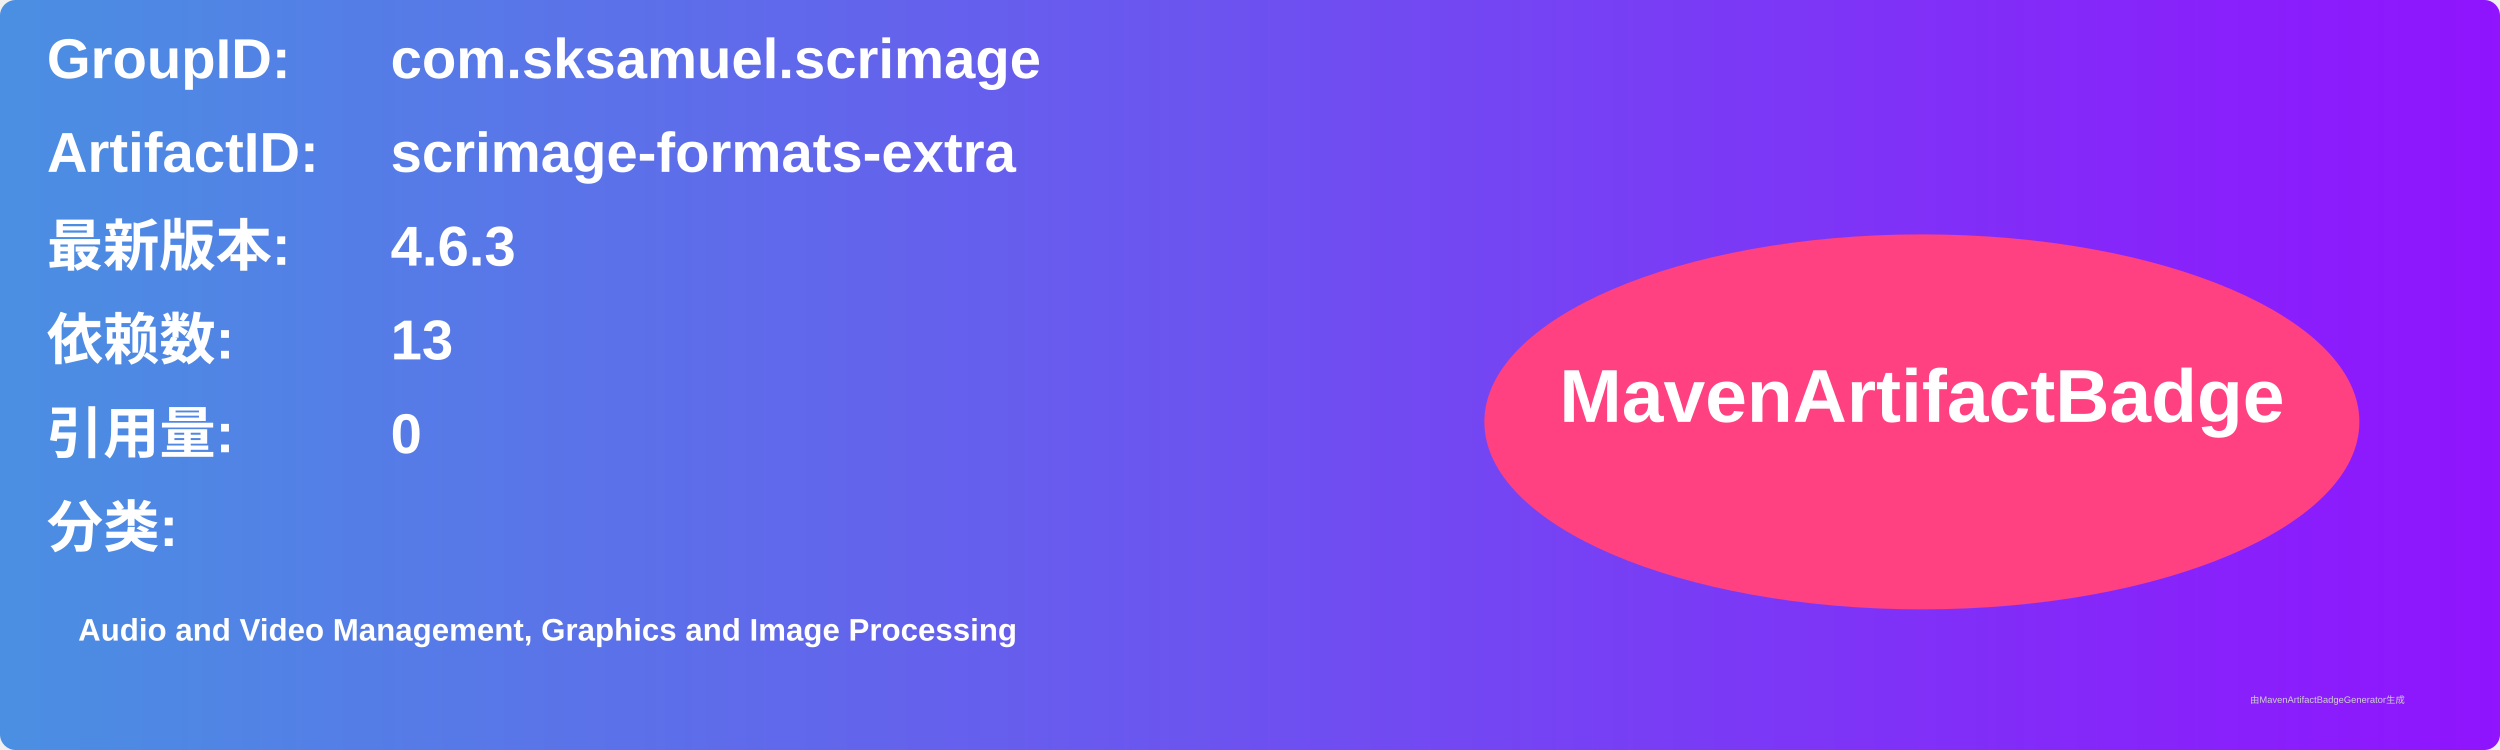
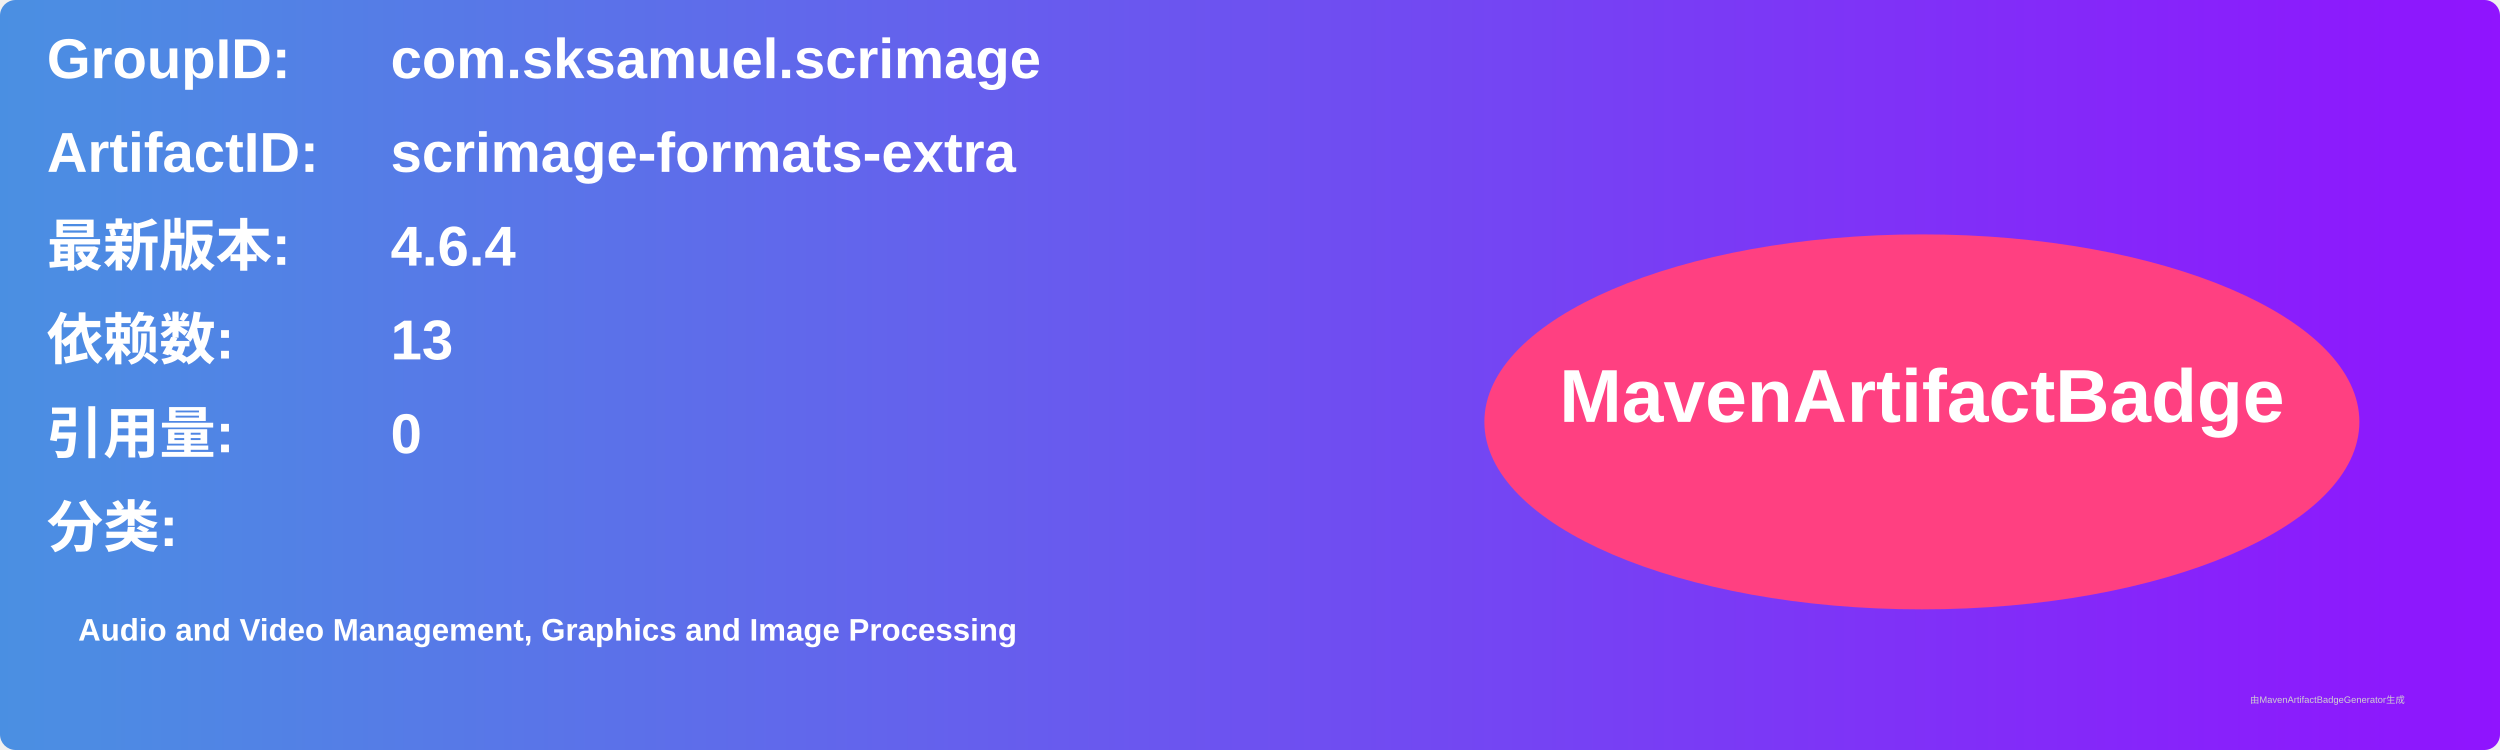
<svg xmlns="http://www.w3.org/2000/svg" width="800" height="240" viewBox="0 0 800 240">
  <linearGradient id="grad" x1="0%" y1="0%" x2="100%" y2="0%">
    <stop offset="0%" stop-color="#4a90e2" />
    <stop offset="100%" stop-color="#9013fe" />
  </linearGradient>
  <rect width="100%" height="100%" rx="5" ry="5" fill="url(#grad)" />
  <g transform="translate(15, 15)">
    <text x="0" y="10" font-family="Arial" font-size="18" fill="white" font-weight="bold" width="260">GroupID:</text>
    <text x="110" y="10" font-family="Arial" font-size="18" fill="white" font-weight="bold" width="460">com.sksamuel.scrimage</text>
    <text x="0" y="40" font-family="Arial" font-size="18" fill="white" font-weight="bold" width="260">ArtifactID:</text>
    <text x="110" y="40" font-family="Arial" font-size="18" fill="white" font-weight="bold" width="460">scrimage-formats-extra</text>
    <text x="0" y="70" font-family="Arial" font-size="18" fill="white" font-weight="bold">最新版本:</text>
    <text x="110" y="70" font-family="Arial" font-size="18" fill="white" font-weight="bold">
-       <tspan font-weight="bold">4.6.3</tspan>
+       <tspan font-weight="bold">4.6.4</tspan>
    </text>
    <text x="0" y="100" font-family="Arial" font-size="18" fill="white" font-weight="bold">依赖数: </text>
    <text x="110" y="100" font-family="Arial" font-size="18" fill="white">
      <tspan font-weight="bold">13</tspan>
    </text>
    <text x="0" y="130" font-family="Arial" font-size="18" fill="white" font-weight="bold">引用量: </text>
    <text x="110" y="130" font-family="Arial" font-size="18" fill="white">
      <tspan font-weight="bold">0</tspan>
    </text>
    <text x="0" y="160" font-family="Arial" font-size="18" fill="white" font-weight="bold">分类:</text>
    <text x="10" y="190" font-family="Arial" font-size="10" fill="white">
      <tspan font-weight="bold">Audio and Video Management, Graphics and Image Processing</tspan>
    </text>
    <ellipse cx="600" cy="120" rx="140" ry="60" fill="#ff4081" />
    <text x="600" y="120" text-anchor="middle" font-family="Arial" font-size="24" fill="white" font-weight="bold">MavenArtifactBadge</text>
  </g>
  <text x="720" y="225" font-family="Arial" font-size="3" fill="#d0d0d0">由MavenArtifactBadgeGenerator生成</text>
</svg>
